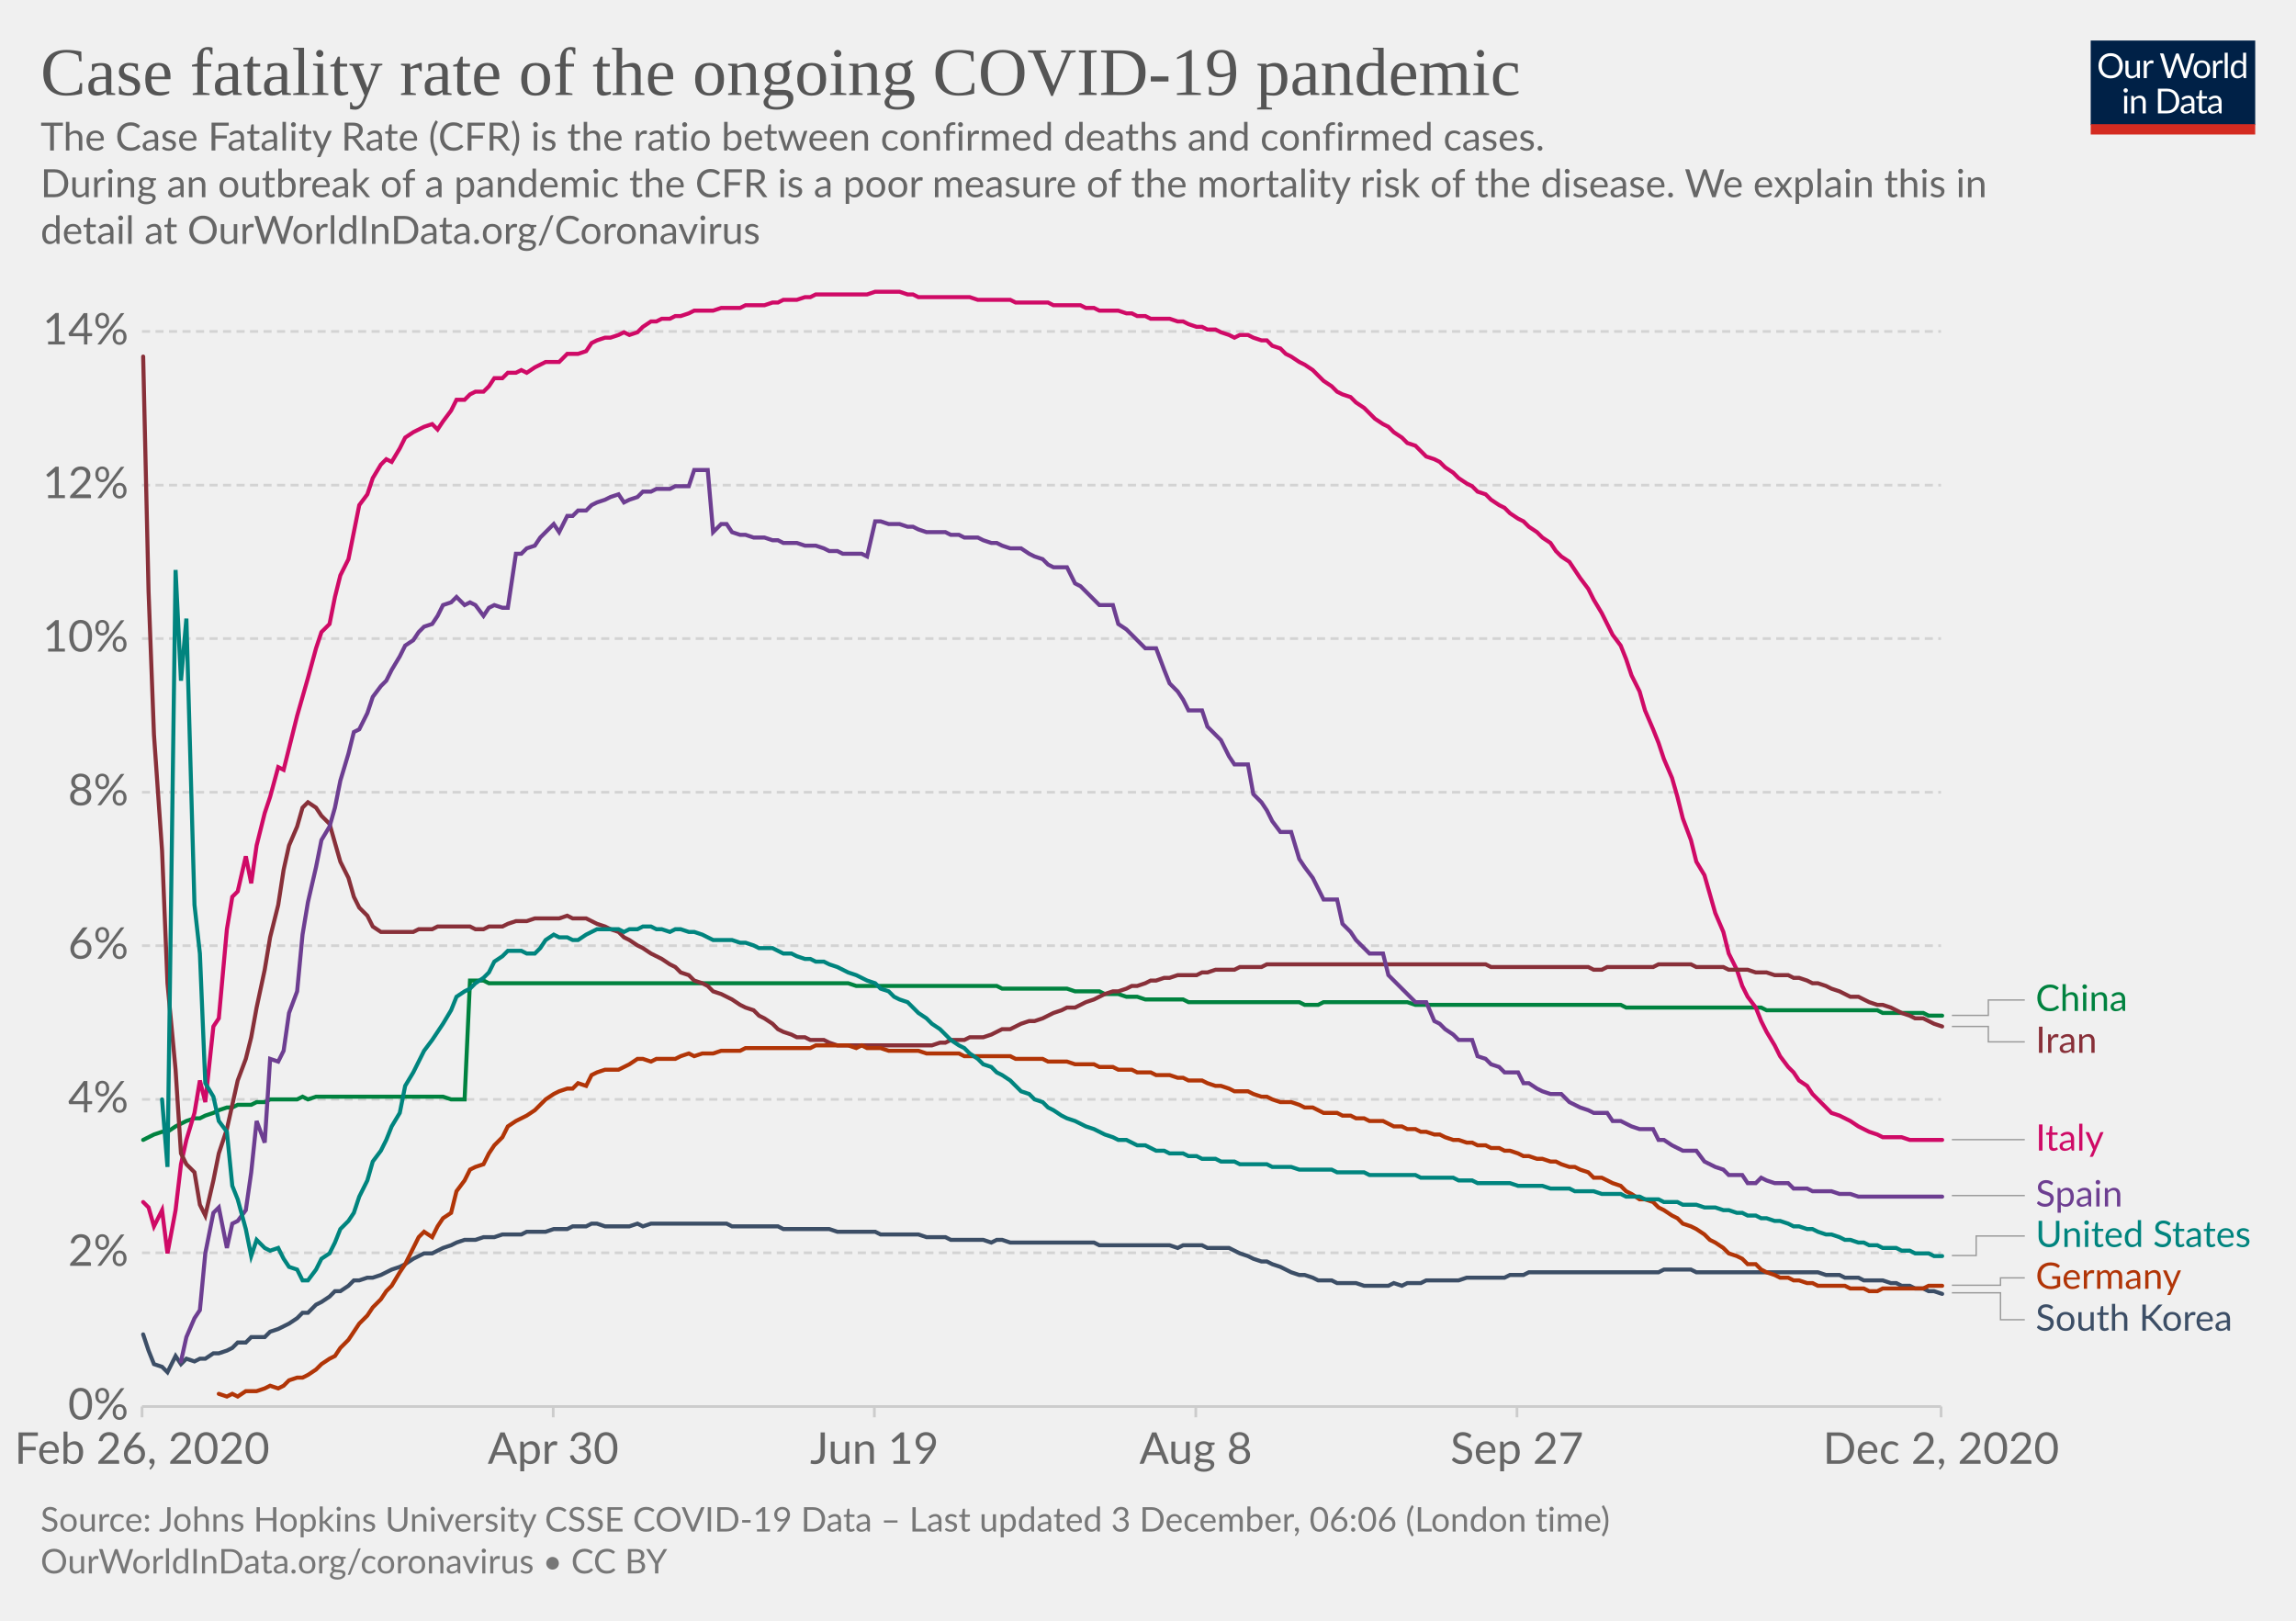
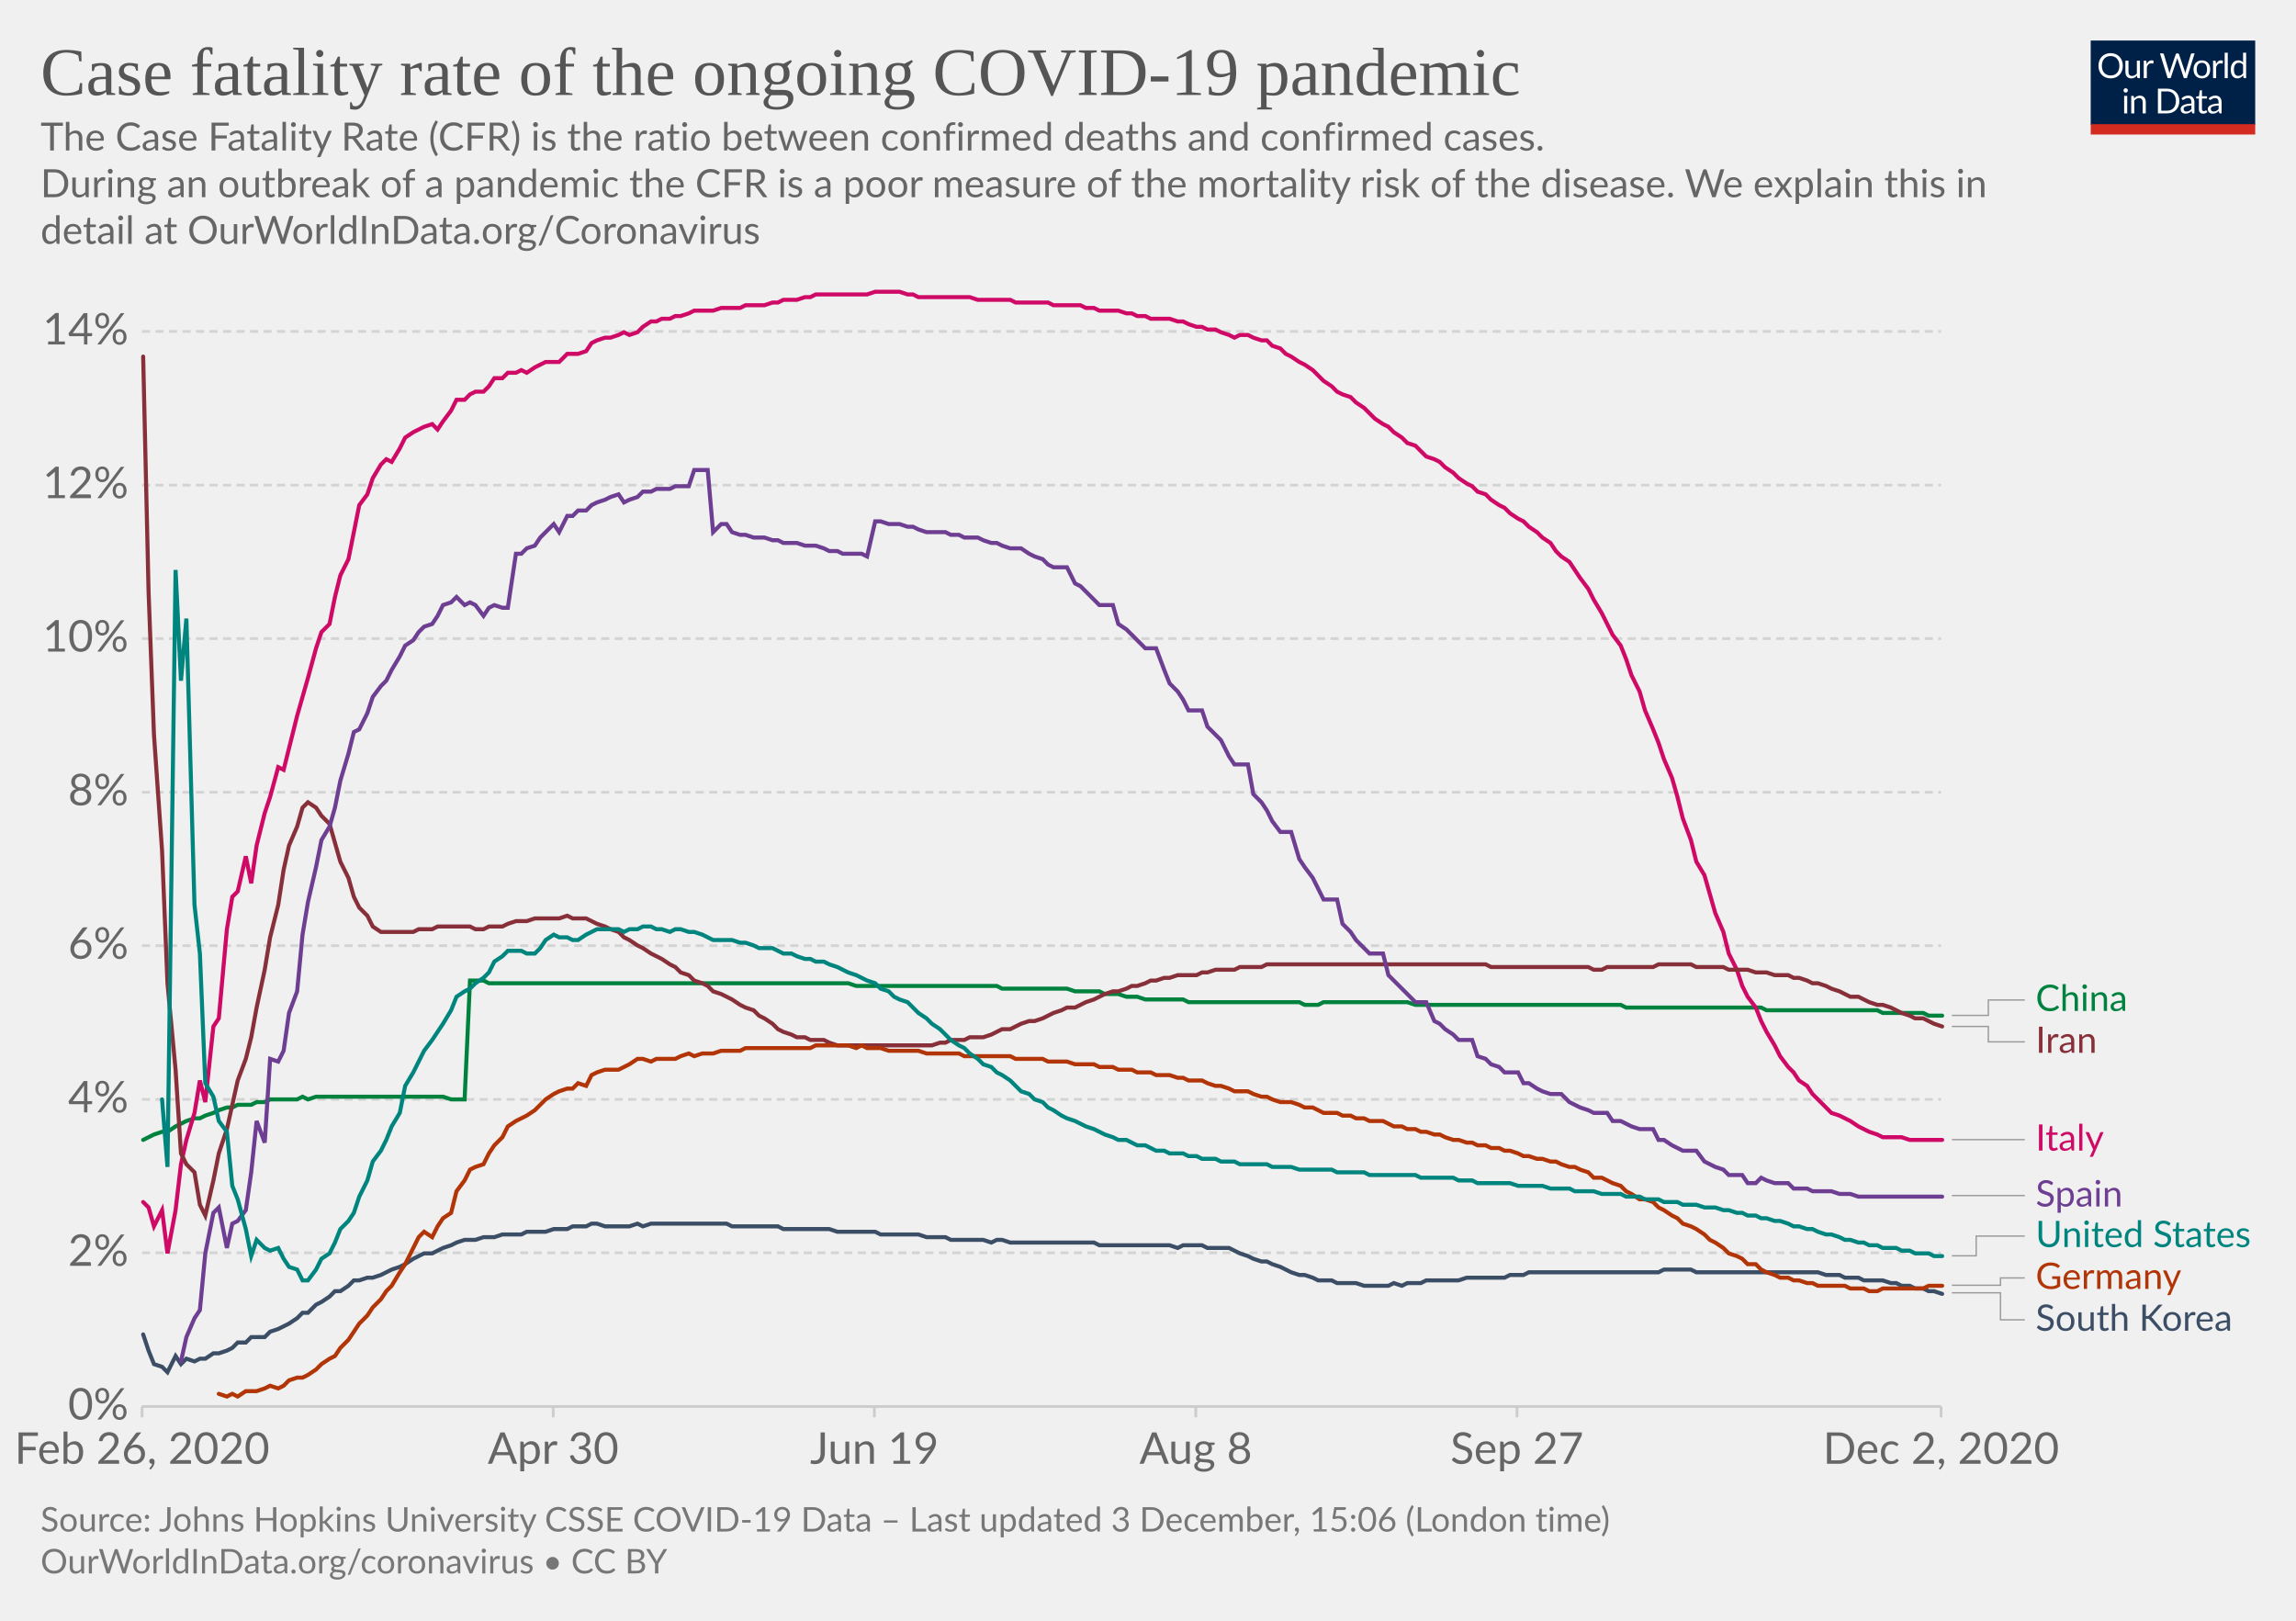
<svg xmlns="http://www.w3.org/2000/svg" version="1.1" style="background-color:#fff;-webkit-font-smoothing:antialiased" width="850" height="600" viewBox="0 0 850 600" font-family="Lato,'Helvetica Neue',Helvetica,Arial,sans-serif" font-size="18" text-rendering="optimizeLegibility">
  <g class="HeaderView">
    <g transform="matrix(.29 0 0 .29 774 15)">
      <svg width="210" height="120" viewBox="0 0 210 120" fill="none">
        <g clip-path="url(#clip0)">
          <path d="M0 0h210v107.89H0V0z" fill="#002147" />
          <path d="M40.98 32.25c0 2.36-.38 4.53-1.12 6.51a14.26 14.26 0 01-8.1 8.4c-1.9.78-4.02 1.17-6.34 1.17a16.6 16.6 0 01-6.33-1.17 14.31 14.31 0 01-8.08-8.4 18.29 18.29 0 01-1.12-6.51c0-2.36.38-4.53 1.12-6.5a14.32 14.32 0 018.07-8.44c1.92-.8 4.03-1.19 6.34-1.19 2.32 0 4.43.4 6.34 1.19 1.92.8 3.56 1.9 4.93 3.34a14.87 14.87 0 013.17 5.1 18.1 18.1 0 011.12 6.5zm-4.38 0c0-1.94-.26-3.68-.8-5.22a10.91 10.91 0 00-2.24-3.89 9.68 9.68 0 00-3.52-2.46 11.95 11.95 0 00-4.62-.86c-1.68 0-3.21.28-4.6.86a9.88 9.88 0 00-3.54 2.46 10.91 10.91 0 00-2.24 3.9c-.53 1.53-.8 3.27-.8 5.2 0 1.94.27 3.68.8 5.22a11.17 11.17 0 002.24 3.9 10.01 10.01 0 003.55 2.44c1.38.56 2.9.83 4.6.83 1.7 0 3.24-.27 4.61-.83a9.8 9.8 0 003.52-2.44 11.17 11.17 0 002.25-3.9c.53-1.54.8-3.28.8-5.21zm26.22-6.54V48H60.5c-.56 0-.9-.27-1.05-.81l-.31-2.4a12.45 12.45 0 01-3.26 2.6c-1.2.64-2.58.96-4.13.96-1.22 0-2.3-.2-3.24-.6a6.52 6.52 0 01-2.33-1.7 7.37 7.37 0 01-1.43-2.67c-.3-1.04-.46-2.2-.46-3.45V25.7h3.91v14.22c0 1.68.38 2.99 1.15 3.91.77.93 1.96 1.39 3.54 1.39 1.16 0 2.24-.27 3.23-.82a10.42 10.42 0 002.8-2.28V25.7h3.91zm8.61 4.47a9.94 9.94 0 012.6-3.56 5.64 5.64 0 013.76-1.3c.47 0 .92.05 1.34.15.44.1.83.27 1.17.49l-.3 2.92c-.09.37-.3.55-.66.55-.2 0-.5-.04-.9-.13a6.21 6.21 0 00-3.24.18c-.54.2-1.03.5-1.47.92-.42.4-.81.9-1.17 1.5-.33.58-.64 1.26-.92 2.02V48H67.7V25.71h2.25c.42 0 .72.08.88.25.16.16.27.44.33.83l.26 3.39zm61.16-13.7L122.75 48h-3.82l-7.99-24.05a21.95 21.95 0 01-.42-1.58 38.36 38.36 0 01-.44 1.58L102.05 48h-3.83L88.4 16.47h3.54c.38 0 .7.1.95.29.26.2.43.43.5.73l6.52 21.9c.1.4.2.83.28 1.28.1.46.2.94.29 1.46l.3-1.46c.12-.47.25-.9.38-1.27l7.41-21.91c.1-.25.26-.48.51-.69.27-.22.58-.33.95-.33h1.23c.38 0 .69.1.92.29.24.2.41.43.53.73l7.4 21.9a28.4 28.4 0 01.68 2.62 29.52 29.52 0 01.52-2.61l6.54-21.91c.07-.27.23-.5.48-.7.27-.21.58-.32.95-.32h3.32zm9.35 8.88c1.63 0 3.1.27 4.4.82a9.43 9.43 0 015.46 5.94c.5 1.4.74 2.98.74 4.73 0 1.76-.25 3.34-.74 4.75a9.43 9.43 0 01-5.46 5.92c-1.3.52-2.77.79-4.4.79-1.64 0-3.12-.27-4.44-.8a9.42 9.42 0 01-3.35-2.3c-.92-1-1.63-2.2-2.13-3.61-.49-1.41-.73-3-.73-4.75s.24-3.33.73-4.73c.5-1.43 1.2-2.64 2.13-3.63a9.4 9.4 0 013.35-2.31c1.32-.55 2.8-.82 4.44-.82zm0 19.89c2.2 0 3.84-.73 4.93-2.2 1.08-1.48 1.63-3.54 1.63-6.18 0-2.66-.55-4.72-1.63-6.2-1.09-1.49-2.73-2.23-4.93-2.23-1.12 0-2.09.2-2.93.57a5.7 5.7 0 00-2.06 1.65 7.5 7.5 0 00-1.24 2.67c-.26 1.04-.4 2.22-.4 3.54 0 2.64.55 4.7 1.64 6.18 1.1 1.47 2.76 2.2 4.99 2.2zm17.97-15.07a9.94 9.94 0 012.6-3.56 5.64 5.64 0 013.76-1.3c.47 0 .91.05 1.34.15.44.1.83.27 1.16.49l-.28 2.92c-.09.37-.31.55-.66.55-.2 0-.5-.04-.9-.13a6.2 6.2 0 00-3.24.18c-.54.2-1.03.5-1.47.92-.43.4-.82.9-1.17 1.5a13.1 13.1 0 00-.92 2.02V48h-3.94V25.71h2.24c.43 0 .72.08.88.25.17.16.28.44.33.83l.27 3.39zm15.04-14.59V48h-3.92V15.6h3.92zm19.55 15.43a6.22 6.22 0 00-2.38-2.05 6.7 6.7 0 00-2.86-.6c-2.07 0-3.66.75-4.77 2.23-1.12 1.48-1.68 3.6-1.68 6.33 0 1.46.13 2.7.38 3.74a7.29 7.29 0 001.1 2.56 4.35 4.35 0 001.78 1.45c.7.3 1.5.46 2.4.46 1.29 0 2.41-.3 3.36-.88a9.6 9.6 0 002.67-2.49V31.02zm3.91-15.43V48h-2.33c-.56 0-.9-.27-1.06-.81l-.35-2.71a12.13 12.13 0 01-3.25 2.77 8.28 8.28 0 01-4.23 1.06 7.31 7.31 0 01-6.14-2.9c-.73-.96-1.3-2.15-1.69-3.57a18.35 18.35 0 01.07-9.48 11.29 11.29 0 011.89-3.7 8.7 8.7 0 017.06-3.34 7.96 7.96 0 016.12 2.62V15.59h3.91zM46.61 70.71V93H42.7V70.71h3.91zm.84-7c0 .39-.08.75-.24 1.09a2.81 2.81 0 01-1.52 1.47 2.67 2.67 0 01-2.16 0 2.9 2.9 0 01-1.45-1.47 2.67 2.67 0 010-2.16c.15-.35.35-.65.6-.9.25-.27.53-.47.85-.62a2.67 2.67 0 012.16 0c.35.15.65.35.9.62.27.25.47.55.62.9.16.34.24.7.24 1.08zm7.97 10.24c.49-.54 1-1.04 1.54-1.48a9.85 9.85 0 013.66-1.84 8.96 8.96 0 015.43.35c.94.4 1.72.97 2.33 1.71a7.36 7.36 0 011.43 2.67c.32 1.04.49 2.19.49 3.45V93h-3.94V78.81c0-1.69-.4-3-1.17-3.92-.76-.93-1.93-1.4-3.5-1.4a6.6 6.6 0 00-3.25.83c-1 .56-1.92 1.31-2.77 2.27V93h-3.94V70.71h2.35c.56 0 .9.28 1.04.82l.3 2.42zm57.7 3.3c0 2.36-.37 4.5-1.11 6.44a14.3 14.3 0 01-3.17 4.98 14.1 14.1 0 01-4.93 3.2c-1.9.76-4.02 1.13-6.33 1.13H85.8V61.47h11.77c2.31 0 4.42.39 6.33 1.15a13.8 13.8 0 018.1 8.18 17.75 17.75 0 011.12 6.45zm-4.37 0c0-1.94-.26-3.67-.8-5.2a10.94 10.94 0 00-2.23-3.87 9.57 9.57 0 00-3.53-2.42 12.23 12.23 0 00-4.61-.83h-7.5v24.62h7.5c1.7 0 3.24-.28 4.61-.84a9.7 9.7 0 003.53-2.4 10.94 10.94 0 002.24-3.87c.53-1.53.8-3.26.8-5.2zm19.8 5.72c-1.8.06-3.34.2-4.62.44-1.26.22-2.3.51-3.1.88-.8.36-1.37.8-1.74 1.3-.35.5-.53 1.05-.53 1.67 0 .58.1 1.1.3 1.52a3 3 0 00.76 1.05c.34.27.73.46 1.17.6.45.11.94.17 1.45.17a7.28 7.28 0 003.5-.81 11.95 11.95 0 002.82-2.2v-4.62zm-12.65-9.11a12.73 12.73 0 013.98-2.66c1.43-.59 3-.88 4.73-.88 1.25 0 2.36.2 3.33.61a6.81 6.81 0 013.94 4.38c.33 1.04.5 2.19.5 3.43V93h-1.74a1.8 1.8 0 01-.88-.18c-.2-.13-.36-.38-.48-.74l-.44-2.12c-.59.55-1.16 1.03-1.72 1.46a9.48 9.48 0 01-3.74 1.7c-.69.15-1.46.23-2.3.23-.87 0-1.69-.12-2.45-.35a5.34 5.34 0 01-3.34-2.93 6.64 6.64 0 01-.49-2.64c0-.88.25-1.72.73-2.53a6.33 6.33 0 012.35-2.17c1.09-.63 2.5-1.15 4.25-1.54 1.75-.41 3.89-.65 6.42-.7v-1.75c0-1.73-.37-3.03-1.12-3.91-.75-.9-1.84-1.34-3.28-1.34-.97 0-1.78.12-2.44.37-.64.23-1.2.5-1.7.81l-1.23.82c-.33.23-.67.35-1 .35-.27 0-.5-.07-.69-.2a2.1 2.1 0 01-.48-.53l-.7-1.25zm27.67 19.5c-1.76 0-3.12-.5-4.07-1.48-.94-.98-1.41-2.4-1.41-4.25V74h-2.68a.9.9 0 01-.6-.2c-.16-.14-.24-.36-.24-.66v-1.56l3.65-.46.9-6.89a.9.9 0 01.29-.52.88.88 0 01.62-.22H142v7.67h6.44V74H142v13.38c0 .94.22 1.63.68 2.09.45.45 1.04.68 1.76.68a3.21 3.21 0 001.85-.53l.55-.35c.16-.12.3-.18.41-.18.2 0 .4.13.55.38l1.15 1.87a7.45 7.45 0 01-2.44 1.5c-.96.35-1.94.52-2.95.52zm19.68-10.4c-1.8.07-3.34.21-4.62.45-1.26.22-2.3.51-3.1.88-.8.36-1.37.8-1.74 1.3-.35.5-.53 1.05-.53 1.67 0 .58.1 1.1.3 1.52.18.42.44.77.76 1.05.34.27.73.46 1.17.6.45.11.94.17 1.45.17a7.3 7.3 0 003.5-.81 12.04 12.04 0 002.82-2.2v-4.62zm-12.65-9.1a12.72 12.72 0 013.99-2.66c1.42-.59 3-.88 4.72-.88 1.25 0 2.36.2 3.33.61a6.81 6.81 0 013.94 4.38c.33 1.04.5 2.19.5 3.43V93h-1.74a1.8 1.8 0 01-.88-.18c-.2-.13-.36-.38-.48-.74l-.44-2.12c-.59.55-1.16 1.03-1.72 1.46a9.48 9.48 0 01-3.74 1.7c-.69.15-1.46.23-2.3.23-.87 0-1.69-.12-2.45-.35a5.33 5.33 0 01-3.34-2.93 6.62 6.62 0 01-.49-2.64c0-.88.25-1.72.73-2.53a6.33 6.33 0 012.35-2.17c1.09-.63 2.5-1.15 4.25-1.54a31.2 31.2 0 016.42-.7v-1.75c0-1.73-.37-3.03-1.12-3.91-.75-.9-1.84-1.34-3.28-1.34-.97 0-1.78.12-2.44.37-.64.23-1.2.5-1.7.81-.46.3-.87.57-1.22.82-.34.23-.68.35-1.02.35-.26 0-.49-.07-.68-.2a1.88 1.88 0 01-.48-.53l-.7-1.25z" fill="#fff" />
          <path fill="#D42B21" d="M0 106.79h210V120H0z" />
        </g>
        <defs>
          <clipPath id="clip0">
            <path fill="#fff" d="M0 0h210v120H0z" />
          </clipPath>
        </defs>
      </svg>
    </g>
    <a href="https://ourworldindata.org/grapher/case-fatality-rate-covid-19?time=2020-02-26..latest" target="_blank" rel="noopener" font-family="&quot;Playfair Display&quot;,Georgia,&quot;Times New Roman&quot;,serif">
      <text font-size="25.2" x="15" y="35.2" fill="#555">
        <tspan x="15" y="35.16">Case fatality rate of the ongoing COVID-19 pandemic</tspan>
      </text>
    </a>
    <text font-size="14.4" x="15" y="55.7" fill="#666">
      <tspan x="15" y="55.72">The Case Fatality Rate (CFR) is the ratio between confirmed deaths and confirmed cases.</tspan>
      <tspan x="15" y="73"> During an outbreak of a pandemic the CFR is a poor measure of the mortality risk of the disease. We explain this in</tspan>
      <tspan x="15" y="90.28">detail at OurWorldInData.org/Coronavirus</tspan>
    </text>
  </g>
  <g class="LineChart">
    <defs>
      <clipPath id="a">
        <path d="M42.56 0h830v868.2h-830z" />
      </clipPath>
    </defs>
    <g class="DualAxisView">
      <g class="HorizontalAxis">
        <path stroke="#ccc" d="M52.6 520.7v4M204.8 520.7v4M323.7 520.7v4M442.7 520.7v4M561.6 520.7v4M718.6 520.7v4" />
        <text x="52.6" y="541.9" fill="#666" text-anchor="middle" font-size="16.2">Feb 26, 2020</text>
        <text x="204.8" y="541.9" fill="#666" text-anchor="middle" font-size="16.2">Apr 30</text>
        <text x="323.7" y="541.9" fill="#666" text-anchor="middle" font-size="16.2">Jun 19</text>
        <text x="442.7" y="541.9" fill="#666" text-anchor="middle" font-size="16.2">Aug 8</text>
        <text x="561.6" y="541.9" fill="#666" text-anchor="middle" font-size="16.2">Sep 27</text>
        <text x="718.6" y="541.9" fill="#666" text-anchor="middle" font-size="16.2">Dec 2, 2020</text>
      </g>
      <g class="VerticalAxis" fill="#666" dominant-baseline="middle" text-anchor="end" font-size="16.2">
        <text x="47.56" y="520.7">0%</text>
        <text x="47.56" y="463.8">2%</text>
        <text x="47.56" y="407">4%</text>
        <text x="47.56" y="350.1">6%</text>
        <text x="47.56" y="293.3">8%</text>
        <text x="47.56" y="236.4">10%</text>
        <text x="47.56" y="179.6">12%</text>
        <text x="47.56" y="122.7">14%</text>
      </g>
      <g class="AxisGridLines horizontalLines">
        <path stroke="#ccc" d="M52.56 520.7H718.6" />
        <path stroke="#d3d3d3" stroke-dasharray="3,2" d="M52.56 463.8H718.6M52.56 407H718.6M52.56 350.1H718.6M52.56 293.3H718.6M52.56 236.4H718.6M52.56 179.6H718.6M52.56 122.7H718.6" />
      </g>
    </g>
    <g clip-path="url(#a)">
      <g class="LineLabels" cursor="pointer">
        <g class="legendMark">
          <g class="indicator">
            <path d="M722.6 375.9h13.5v-5.7h13.5" stroke="#999" stroke-width=".5" fill="none" />
          </g>
          <text font-size="13.5" x="753.6" y="374.3" fill="#00823F">
            <tspan x="753.6" y="374.25">China</tspan>
          </text>
        </g>
        <g class="legendMark">
          <g class="indicator">
            <path d="M722.6 380h13.5v5.7h13.5" stroke="#999" stroke-width=".5" fill="none" />
          </g>
          <text font-size="13.5" x="753.6" y="389.8" fill="#883039">
            <tspan x="753.6" y="389.75">Iran</tspan>
          </text>
        </g>
        <g class="legendMark">
          <g class="indicator">
            <path d="M722.6 421.9h13.5v0h13.5" stroke="#999" stroke-width=".5" fill="none" />
          </g>
          <text font-size="13.5" x="753.6" y="425.9" fill="#CF0A66">
            <tspan x="753.6" y="425.95">Italy</tspan>
          </text>
        </g>
        <g class="legendMark">
          <g class="indicator">
            <path d="M722.6 442.6h13.5v0h13.5" stroke="#999" stroke-width=".5" fill="none" />
          </g>
          <text font-size="13.5" x="753.6" y="446.7" fill="#6D3E91">
            <tspan x="753.6" y="446.65">Spain</tspan>
          </text>
        </g>
        <g class="legendMark">
          <g class="indicator">
-             <path d="M722.6 464.8h9v-7.23h18" stroke="#999" stroke-width=".5" fill="none" />
+             <path d="M722.6 464.9h9v-7.3h18" stroke="#999" stroke-width=".5" fill="none" />
          </g>
-           <text font-size="13.5" x="753.6" y="461.6" fill="#00847E">
-             <tspan x="753.6" y="461.62">United States</tspan>
+           <text font-size="13.5" x="753.6" y="461.7" fill="#00847E">
+             <tspan x="753.6" y="461.65">United States</tspan>
          </text>
        </g>
        <g class="legendMark">
          <g class="indicator">
-             <path d="M722.6 475.8h18v-2.73h9" stroke="#999" stroke-width=".5" fill="none" />
+             <path d="M722.6 475.8h18v-2.7h9" stroke="#999" stroke-width=".5" fill="none" />
          </g>
-           <text font-size="13.5" x="753.6" y="477.1" fill="#B13507">
-             <tspan x="753.6" y="477.12">Germany</tspan>
+           <text font-size="13.5" x="753.6" y="477.2" fill="#B13507">
+             <tspan x="753.6" y="477.15">Germany</tspan>
          </text>
        </g>
        <g class="legendMark">
          <g class="indicator">
-             <path d="M722.6 478.6h18v9.97h9" stroke="#999" stroke-width=".5" fill="none" />
+             <path d="M722.6 478.6h18v10h9" stroke="#999" stroke-width=".5" fill="none" />
          </g>
-           <text font-size="13.5" x="753.6" y="492.6" fill="#3C4E66">
-             <tspan x="753.6" y="492.62">South Korea</tspan>
+           <text font-size="13.5" x="753.6" y="492.7" fill="#3C4E66">
+             <tspan x="753.6" y="492.65">South Korea</tspan>
          </text>
        </g>
      </g>
      <g class="Lines">
        <g class="key-China_0">
          <path stroke="#00823F" stroke-linecap="round" d="M53 422l2-1 2-1 3-1h2l3-2 2-1 2-1 3-1h2l2-1 3-1 2-1 3-1h2l2-1h5l2-1h3l2-1h10l2-1 2 1 3-1h47l3 1h5l2-44h5l2 1h133l3 1h52l2 1h24l3 1h9l2 1h5l3 1h4l3 1h14l2 1h41l2 1h5l2-1h31l3 1h76l2 1h50l2 1h41l2 1h15l2 1h5" fill="none" stroke-width="1.5" />
        </g>
        <g class="key-Italy_0">
          <path stroke="#CF0A66" stroke-linecap="round" d="M53 445l2 2 2 7 3-6 2 16 3-16 2-17 2-9 3-10 2-12 2 8 3-28 2-3 3-33 2-12 2-2 3-13 2 10 2-14 3-12 2-6 3-11 2 1 2-8 3-12 2-7 2-7 3-11 2-6 3-3 2-10 2-8 3-6 2-10 2-10 3-4 2-6 3-5 2-2 2 1 3-5 2-4 3-2 2-1 2-1 3-1 2 2 2-3 3-4 2-4h3l2-2 2-1h3l2-2 2-3h3l2-2h3l2-1 2 1 3-2 2-1 2-1h5l3-3h4l3-1 2-3 2-1 3-1h2l3-1 2-1 2 1 3-1 2-2 3-2h2l2-1h3l2-1h2l3-1 2-1h7l3-1h7l2-1h7l3-1h2l2-1h5l3-1h2l2-1h19l3-1h9l3 1h2l2 1h19l3 1h12l2 1h12l2 1h10l2 1h3l2 1h7l3 1h2l2 1h3l2 1h7l3 1h2l2 1 3 1h2l2 1h3l2 1 3 1 2 1 2-1h3l2 1 3 1h2l2 2 3 1 2 2 2 1 3 2 2 1 3 2 2 2 2 2 3 2 2 2 2 1 3 1 2 2 3 2 2 2 2 2 3 2 2 1 2 2 3 2 2 2 3 1 2 2 2 2 3 1 2 1 2 2 3 2 2 2 3 2 2 1 2 2 3 1 2 2 3 2 2 1 2 2 3 2 2 1 2 2 3 2 2 2 3 2 2 3 2 2 3 2 2 3 2 3 3 4 2 4 3 5 2 4 2 4 3 4 2 5 2 6 3 6 2 7 3 7 2 5 2 6 3 7 2 7 2 8 3 8 2 8 3 5 2 7 2 7 3 7 2 8 3 6 2 6 2 4 3 4 2 5 2 4 3 5 2 4 3 4 2 2 2 3 3 2 2 3 2 2 3 3 2 2 3 1 2 1 2 1 3 2 2 1 2 1 3 1 2 1h7l3 1h12" fill="none" stroke-width="1.5" />
        </g>
        <g class="key-South-Korea_0">
          <path stroke="#3C4E66" stroke-linecap="round" d="M53 494l2 6 2 5 3 1 2 2 3-6 2 3 2-2 3 1 2-1h2l3-2h2l3-1 2-1 2-2h3l2-2h5l2-2 3-1 2-1 2-1 3-2 2-2h2l3-3 2-1 3-2 2-2h2l3-2 2-2h2l3-1h2l3-1 2-1 2-1 3-1 2-1 3-2 2-1 2-1h3l2-1 2-1 3-1 2-1 3-1h4l3-1h4l3-1h7l2-1h7l3-1h5l2-1h5l2-1h2l3 1h9l3-1 2 1 3-1h28l2 1h17l2 1h17l3 1h14l2 1h14l3 1h7l2 1h12l3 1 2-1h2l3 1h31l2 1h26l3 1 2-1h7l2 1h8l2 1 2 1 3 1 2 1 3 1h2l2 1 3 1 2 1 2 1 3 1h2l3 1 2 1h5l2 1h7l3 1h9l2-1 3 1 2-1h5l2-1h12l3-1h14l2-1h5l2-1h48l2-1h10l2 1h45l3 1h5l2 1h5l2 1h7l3 1h2l2 1h3l2 1h3l2 1h2l3 1" fill="none" stroke-width="1.5" />
        </g>
        <g class="key-Iran_0">
          <path stroke="#883039" stroke-linecap="round" d="M53 132l2 87 2 53 3 43 2 49 3 32 2 31 2 4 3 3 2 12 2 4 3-13 2-10 3-9 2-9 2-9 3-8 2-8 2-11 3-14 2-12 3-12 2-13 2-9 3-7 2-7 2-2 3 2 2 3 3 3 2 7 2 7 3 6 2 7 2 4 3 3 2 4 3 2h12l2-1h5l2-1h12l2 1h3l2-1h5l2-1 3-1h4l3-1h9l3-1 2 1h5l2 1 2 1 3 1 2 1 3 1 2 2 2 1 3 2 2 1 3 2 2 1 2 1 3 2 2 1 2 2 3 1 2 2 3 1 2 1 2 2 3 1 2 1 2 1 3 2 2 1 3 1 2 2 2 1 3 2 2 2 2 1 3 1 2 1h3l2 1h5l2 1 3 1h35l3-1h2l2-1h5l2-1h5l3-1 2-1 2-1h3l2-1 2-1 3-1h2l3-1 2-1 2-1 3-1 2-1h3l2-1 2-1 3-1 2-1 2-1 3-1h2l3-1 2-1h2l3-1 2-1h2l3-1h2l3-1h7l2-1h2l3-1h7l2-1h8l2-1h81l2 1h36l2 1h3l2-1h17l2-1h12l2 1h10l2 1h7l3 1h4l3 1h5l2 1h2l3 1 2 1h2l3 1 2 1 3 1 2 1 2 1h3l2 1 2 1 3 1h2l3 1 2 1 2 1 3 1 2 1h3l2 1 2 1 3 1" fill="none" stroke-width="1.5" />
        </g>
        <g class="key-Germany_0">
          <path stroke="#B13507" stroke-linecap="round" d="M81 516l3 1 2-1 2 1 3-2h4l3-1 2-1 3 1 2-1 2-2 3-1h2l2-1 3-2 2-2 3-2 2-1 2-3 3-3 2-3 2-3 3-3 2-3 3-3 2-3 2-2 3-5 2-3 3-6 2-4 2-2 3 2 2-4 2-3 3-2 2-8 3-4 2-4 2-1 3-1 2-4 2-3 3-3 2-4 3-2 2-1 2-1 3-2 2-2 2-2 3-2 2-1 3-1h2l2-2 3 1 2-4 2-1 3-1h5l2-1 2-1 3-2h2l3 1 2-1h7l2-1 3-1 2 1 3-1h4l3-1h7l2-1h24l2-1h12l3 1 2-1 2 1h5l3 1h11l3 1h12l2 1h17l2 1h10l2 1h7l3 1h7l2 1h5l2 1h5l2 1h5l2 1h5l3 1h2l2 1h5l2 1 3 1h2l3 1 2 1h5l2 1 3 1h2l2 1 3 1h4l3 1 2 1h3l2 1 2 1h5l2 1h3l2 1h3l2 1h5l2 1 2 1h3l2 1h3l2 1h2l3 1h2l2 1 3 1h2l3 1h2l2 1h3l2 1h3l2 1h2l3 1 2 1h2l3 1h2l3 1h2l2 1 3 1h2l2 1 3 1 2 2h3l2 1 2 1 3 1 2 2 2 1 3 2h2l3 1 2 2 2 1 3 2 2 1 2 2 3 1 2 1 3 2 2 2 2 1 3 2 2 2 3 1 2 1 2 2h3l2 2 2 1 3 1 2 1h3l2 1h2l3 1h2l2 1h10l2 1h5l2 1h3l2-1h15l2-1h5" fill="none" stroke-width="1.5" />
        </g>
        <g class="key-Spain_0">
          <path stroke="#6D3E91" stroke-linecap="round" d="M67 504l2-9 3-7 2-3 2-21 3-15 2-2 3 15 2-9 2-1 3-4 2-14 2-19 3 8 2-31 3 1 2-4 2-14 3-8 2-21 2-12 3-13 2-10 3-5 2-7 2-10 3-10 2-8 2-1 3-6 2-6 3-4 2-2 2-4 3-5 2-4 3-2 2-3 2-2 3-1 2-3 2-4 3-1 2-2 3 3 2-1 2 1 3 4 2-3 2-1 3 1h2l3-20h2l2-2 3-1 2-3 2-2 3-3 2 3 3-6h2l2-2h3l2-2 2-1 3-1 2-1 3-1 2 3 2-1 3-1 2-2h3l2-1h5l2-1h5l2-6h5l2 23 3-3h2l2 3 3 1h2l3 1h4l3 1h2l2 1h5l3 1h4l3 1 2 1h3l2 1h7l2 1 3-13h2l3 1h4l3 1h2l2 1 3 1h7l2 1h3l2 1h5l2 1 3 1h2l2 1 3 1h4l3 2 2 1 3 1 2 2 2 1h5l3 6 2 1 2 2 3 3 2 2h5l2 7 3 2 2 2 2 2 3 3h4l3 8 2 5 3 3 2 3 2 4h5l2 6 3 3 2 2 3 6 2 3h5l2 11 3 3 2 3 2 4 3 4h4l3 10 2 3 3 4 2 4 2 4h5l2 9 3 3 2 3 3 3 2 2h5l2 8 2 2 3 3 2 2 3 3h4l3 7 2 1 2 2 3 2 2 2h5l2 6 3 1 2 2 3 1 2 2h5l2 4h2l3 2 2 1 3 1h4l3 3 2 1 2 1 3 1 2 1h5l2 3h3l2 1 2 1 3 1h5l2 4h2l3 2 2 1 2 1h5l3 4 2 1 2 1 3 1 2 2h5l2 3h3l2-2 2 1 3 1h5l2 2h5l2 1h7l3 1h4l3 1h31" fill="none" stroke-width="1.5" />
        </g>
        <g class="key-United-States_0">
          <path stroke="#00847E" stroke-linecap="round" d="M60 407l2 25 3-221 2 41 2-23 3 106 2 18 2 48 3 5 2 9 3 4 2 20 2 5 3 11 2 10 2-6 3 3 2 1 3-1 2 4 2 3 3 1 2 4h2l3-4 2-4 3-2 2-4 2-5 3-3 2-3 2-6 3-6 2-7 3-4 2-4 2-5 3-5 2-10 3-5 2-4 2-4 3-4 2-3 2-3 3-5 2-5 3-2 2-1 2-2 3-2 2-2 2-4 3-2 2-2h5l2 1h3l2-2 2-3 3-2 2 1h3l2 1h2l3-2 2-1 2-1h8l2 1 2-1h3l2-1h3l2 1h2l3 1 2-1h2l3 1h2l3 1 2 1 2 1h7l3 1h2l3 1 2 1h5l2 1 2 1h3l2 1 3 1h2l2 1h3l2 1 3 1 2 1 2 1 3 1 2 1 2 1 3 1 2 2 3 1 2 2 2 1 3 1 2 2 2 2 3 2 2 2 3 2 2 2 2 2 3 2 2 1 2 2 3 2 2 2 3 1 2 2 2 1 3 2 2 2 2 2 3 1 2 2 3 1 2 2 2 1 3 2 2 1 3 1 2 1 2 1 3 1 2 1 2 1 3 1 2 1h3l2 1 2 1h3l2 1 2 1h3l2 1h5l2 1h3l2 1h5l2 1h5l2 1h10l2 1h7l3 1h12l2 1h10l2 1h17l2 1h12l2 1h5l2 1h12l3 1h9l3 1h7l2 1h7l3 1h7l2 1h5l2 1h5l2 1h5l2 1h5l3 1h4l3 1h2l3 1h2l2 1h3l2 1h2l3 1h2l3 1 2 1h2l3 1h2l2 1 3 1h2l3 1 2 1h2l3 1h2l2 1h3l2 1h5l2 1h3l2 1h5l2 1h3" fill="none" stroke-width="1.5" />
        </g>
      </g>
    </g>
  </g>
  <g class="SourcesFooter" fill="#777">
    <g class="clickable" fill="#777">
      <text font-size="12.6" x="15" y="567">
-         <tspan x="15" y="566.98">Source: Johns Hopkins University CSSE COVID-19 Data – Last updated 3 December, 06:06 (London time)</tspan>
+         <tspan x="15" y="566.98">Source: Johns Hopkins University CSSE COVID-19 Data – Last updated 3 December, 15:06 (London time)</tspan>
      </text>
    </g>
    <text font-size="12.6" x="15" y="582.5">
      <tspan x="15" y="582.48">
        <a target="_blank" href="https://ourworldindata.org/coronavirus" fill="#777">OurWorldInData.org/coronavirus</a> • <a class="cclogo" href="http://creativecommons.org/licenses/by/4.0/deed.en_US" target="_blank" fill="#777">CC BY</a>
      </tspan>
    </text>
  </g>
</svg>
